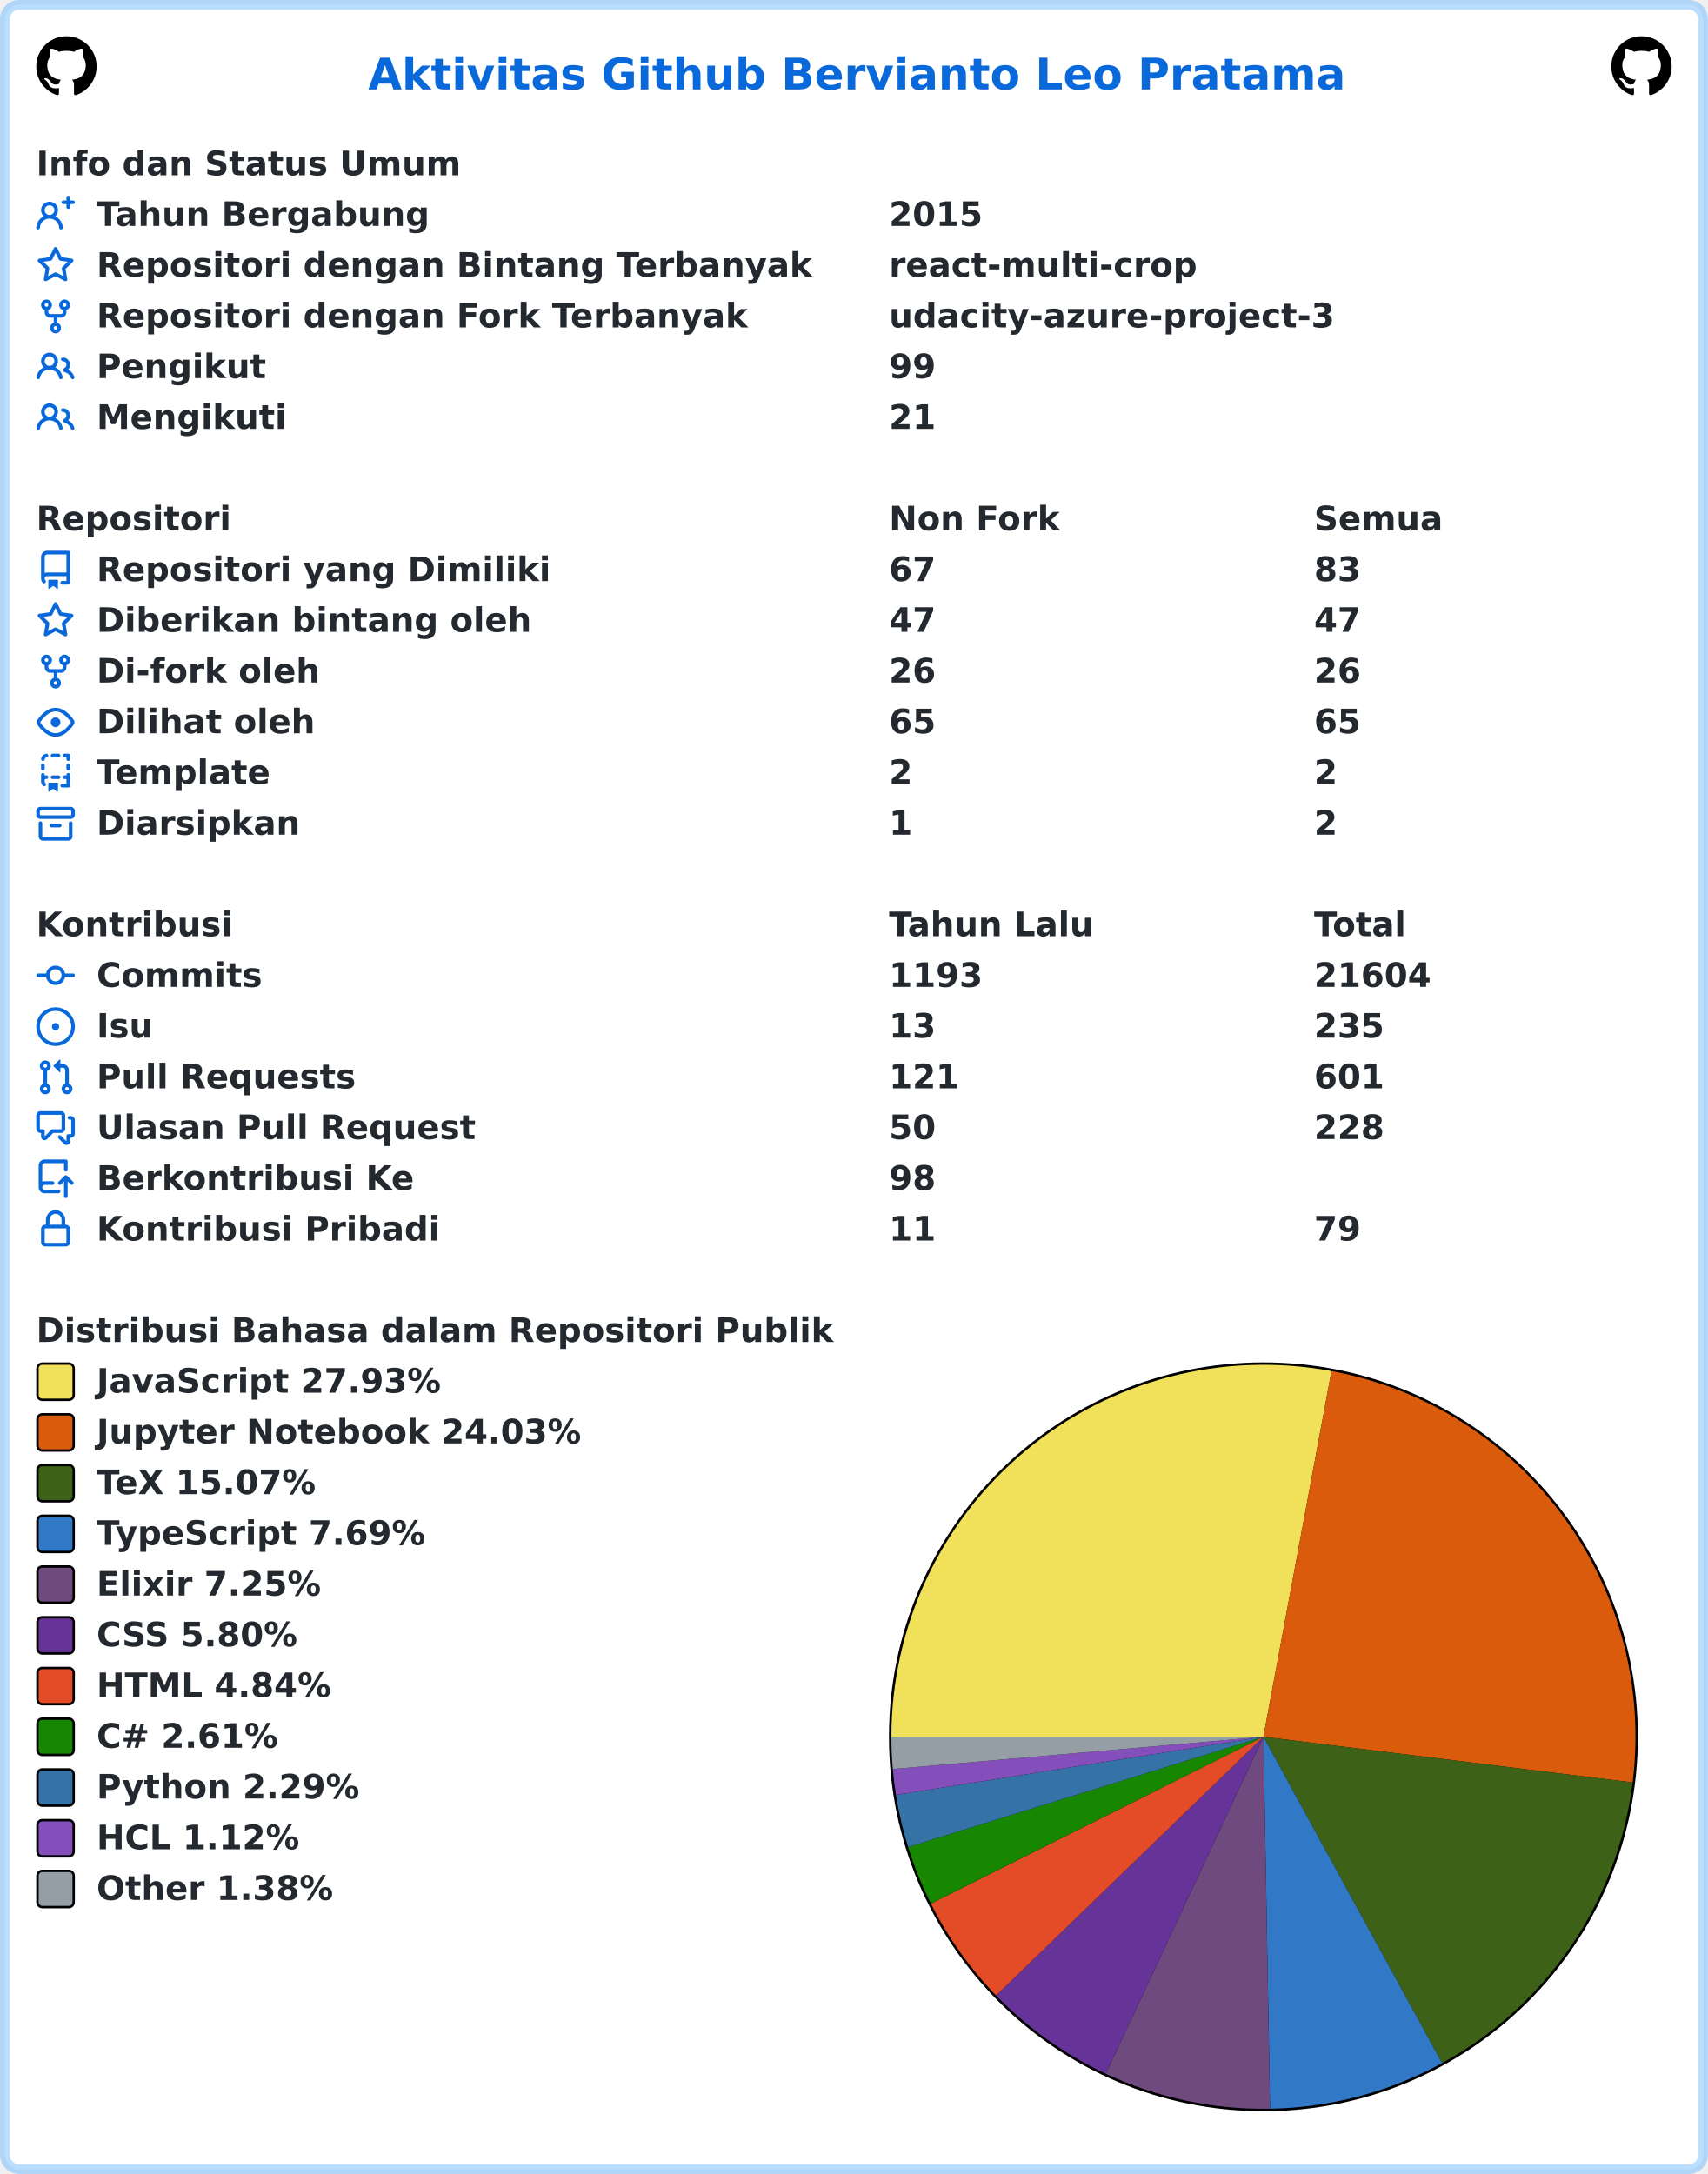
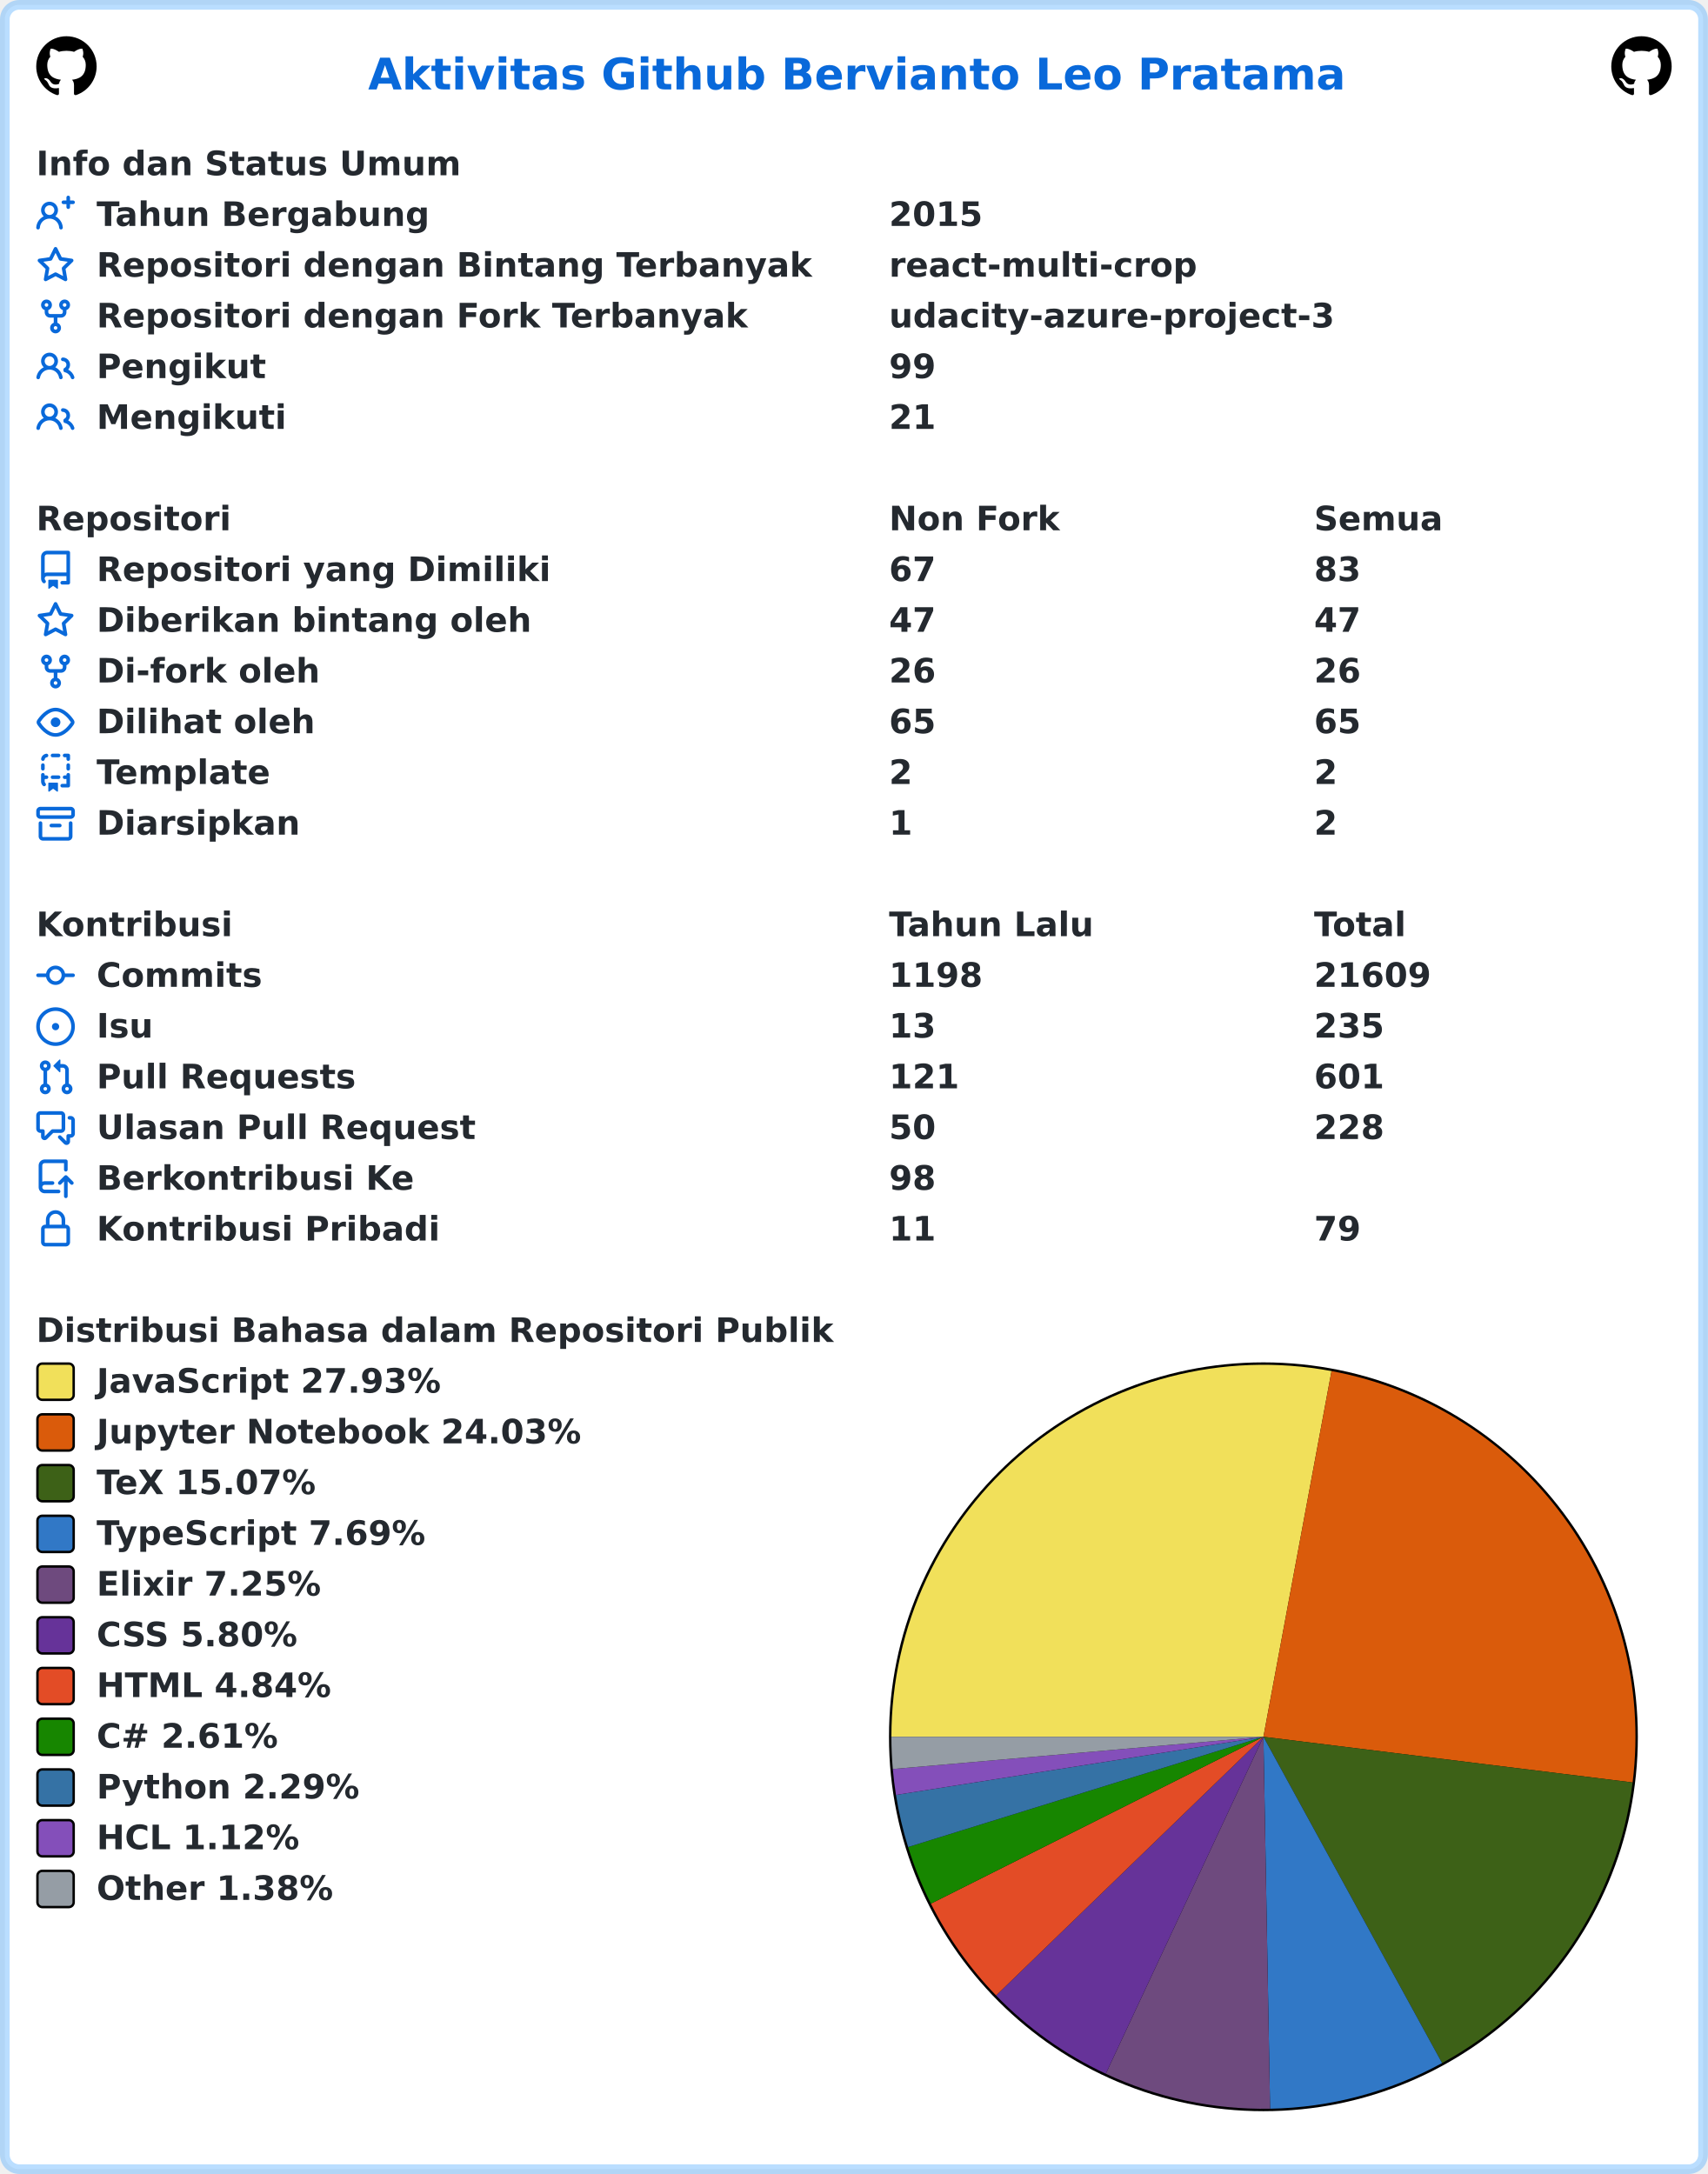
<svg xmlns="http://www.w3.org/2000/svg" width="707" height="900" viewBox="0 0 707 900" lang="id" xml:lang="id">
  <rect x="2" y="2" stroke-width="4" rx="6" width="703" height="896" stroke="rgba(84,174,255,0.4)" fill="#ffffff" />
  <g font-weight="600" font-size="110pt" font-family="Verdana,Geneva,DejaVu Sans,sans-serif" text-rendering="geometricPrecision">
    <text x="1239" y="301" lengthAdjust="spacingAndGlyphs" textLength="3261" transform="scale(0.123)" fill="#0969da">Aktivitas Github Bervianto Leo Pratama</text>
    <svg x="15" y="15" width="25" height="25" viewBox="0 0 16 16">
      <path fill="#000000" fill-rule="evenodd" d="M8 0C3.58 0 0 3.58 0 8c0 3.54 2.29 6.53 5.47 7.59.4.07.55-.17.55-.38 0-.19-.01-.82-.01-1.49-2.01.37-2.53-.49-2.69-.94-.09-.23-.48-.94-.82-1.13-.28-.15-.68-.52-.01-.53.63-.01 1.08.58 1.23.82.72 1.21 1.87.87 2.33.66.07-.52.28-.87.51-1.07-1.78-.2-3.64-.89-3.64-3.95 0-.87.31-1.59.82-2.15-.08-.2-.36-1.02.08-2.12 0 0 .67-.21 2.2.82.64-.18 1.32-.27 2-.27.68 0 1.36.09 2 .27 1.53-1.04 2.2-.82 2.2-.82.44 1.1.16 1.92.08 2.12.51.56.82 1.27.82 2.15 0 3.07-1.87 3.75-3.65 3.95.29.25.54.73.54 1.48 0 1.07-.01 1.93-.01 2.2 0 .21.15.46.55.38A8.013 8.013 0 0016 8c0-4.42-3.58-8-8-8z" />
    </svg>
    <svg x="667" y="15" width="25" height="25" viewBox="0 0 16 16">
      <path fill="#000000" fill-rule="evenodd" d="M8 0C3.58 0 0 3.58 0 8c0 3.54 2.29 6.53 5.47 7.59.4.07.55-.17.55-.38 0-.19-.01-.82-.01-1.49-2.01.37-2.53-.49-2.69-.94-.09-.23-.48-.94-.82-1.13-.28-.15-.68-.52-.01-.53.63-.01 1.08.58 1.23.82.72 1.21 1.87.87 2.33.66.07-.52.28-.87.51-1.07-1.78-.2-3.64-.89-3.64-3.95 0-.87.31-1.59.82-2.15-.08-.2-.36-1.02.08-2.12 0 0 .67-.21 2.2.82.64-.18 1.32-.27 2-.27.68 0 1.36.09 2 .27 1.53-1.04 2.2-.82 2.2-.82.44 1.1.16 1.92.08 2.12.51.56.82 1.27.82 2.15 0 3.07-1.87 3.75-3.65 3.95.29.25.54.73.54 1.48 0 1.07-.01 1.93-.01 2.2 0 .21.15.46.55.38A8.013 8.013 0 0016 8c0-4.42-3.58-8-8-8z" />
    </svg>
    <g transform="translate(0, 60)" fill="#24292f">
      <g transform="translate(15, 0)">
        <g transform="scale(0.095)">
          <text x="0" y="132" textLength="1852" lengthAdjust="spacingAndGlyphs">Info dan Status Umum</text>
        </g>
      </g>
      <g transform="translate(15, 21)">
        <path fill="#0969da" fill-rule="evenodd" d="M13.25 0a.75.75 0 01.75.75V2h1.25a.75.75 0 010 1.5H14v1.25a.75.75 0 01-1.5 0V3.5h-1.25a.75.75 0 010-1.5h1.25V.75a.75.75 0 01.75-.75zM5.5 4a2 2 0 100 4 2 2 0 000-4zm2.4 4.548a3.5 3.5 0 10-4.799 0 5.527 5.527 0 00-3.1 4.66.75.75 0 101.498.085A4.01 4.01 0 015.5 9.5a4.01 4.01 0 014.001 3.793.75.75 0 101.498-.086 5.527 5.527 0 00-3.1-4.659z" />
        <g transform="scale(0.095)">
          <text lengthAdjust="spacingAndGlyphs" textLength="1478" x="263" y="132">Tahun Bergabung</text>
          <text lengthAdjust="spacingAndGlyphs" textLength="420" x="3716" y="132">2015</text>
        </g>
      </g>
      <g transform="translate(15, 42)">
        <path fill="#0969da" fill-rule="evenodd" d="M8 .25a.75.75 0 01.673.418l1.882 3.815 4.21.612a.75.75 0 01.416 1.279l-3.046 2.97.719 4.192a.75.75 0 01-1.088.791L8 12.347l-3.766 1.98a.75.75 0 01-1.088-.79l.72-4.194L.818 6.374a.75.75 0 01.416-1.28l4.21-.611L7.327.668A.75.75 0 018 .25zm0 2.445L6.615 5.5a.75.75 0 01-.564.41l-3.097.45 2.24 2.184a.75.75 0 01.216.664l-.528 3.084 2.769-1.456a.75.75 0 01.698 0l2.77 1.456-.53-3.084a.75.75 0 01.216-.664l2.24-2.183-3.096-.45a.75.75 0 01-.564-.41L8 2.694v.001z" />
        <g transform="scale(0.095)">
          <text lengthAdjust="spacingAndGlyphs" textLength="3126" x="263" y="132">Repositori dengan Bintang Terbanyak</text>
          <text lengthAdjust="spacingAndGlyphs" textLength="1330" x="3716" y="132">react-multi-crop</text>
        </g>
      </g>
      <g transform="translate(15, 63)">
        <path fill="#0969da" fill-rule="evenodd" d="M5 3.25a.75.75 0 11-1.5 0 .75.75 0 011.5 0zm0 2.122a2.25 2.25 0 10-1.5 0v.878A2.25 2.25 0 005.75 8.5h1.5v2.128a2.251 2.251 0 101.5 0V8.5h1.5a2.25 2.25 0 002.25-2.25v-.878a2.25 2.25 0 10-1.5 0v.878a.75.75 0 01-.75.75h-4.5A.75.75 0 015 6.25v-.878zm3.75 7.378a.75.75 0 11-1.5 0 .75.75 0 011.5 0zm3-8.75a.75.75 0 100-1.5.75.75 0 000 1.5z" />
        <g transform="scale(0.095)">
          <text lengthAdjust="spacingAndGlyphs" textLength="2846" x="263" y="132">Repositori dengan Fork Terbanyak</text>
          <text lengthAdjust="spacingAndGlyphs" textLength="1932" x="3716" y="132">udacity-azure-project-3</text>
        </g>
      </g>
      <g transform="translate(15, 84)">
        <path fill="#0969da" fill-rule="evenodd" d="M5.5 3.5a2 2 0 100 4 2 2 0 000-4zM2 5.5a3.5 3.5 0 115.898 2.549 5.507 5.507 0 013.034 4.084.75.75 0 11-1.482.235 4.001 4.001 0 00-7.9 0 .75.75 0 01-1.482-.236A5.507 5.507 0 013.102 8.05 3.49 3.49 0 012 5.5zM11 4a.75.75 0 100 1.5 1.5 1.5 0 01.666 2.844.75.75 0 00-.416.672v.352a.75.75 0 00.574.73c1.2.289 2.162 1.2 2.522 2.372a.75.75 0 101.434-.44 5.01 5.01 0 00-2.56-3.012A3 3 0 0011 4z" />
        <g transform="scale(0.095)">
          <text lengthAdjust="spacingAndGlyphs" textLength="723" x="263" y="132">Pengikut</text>
          <text lengthAdjust="spacingAndGlyphs" textLength="210" x="3716" y="132">99</text>
        </g>
      </g>
      <g transform="translate(15, 105)">
        <path fill="#0969da" fill-rule="evenodd" d="M5.5 3.5a2 2 0 100 4 2 2 0 000-4zM2 5.5a3.5 3.5 0 115.898 2.549 5.507 5.507 0 013.034 4.084.75.75 0 11-1.482.235 4.001 4.001 0 00-7.9 0 .75.75 0 01-1.482-.236A5.507 5.507 0 013.102 8.05 3.49 3.49 0 012 5.5zM11 4a.75.75 0 100 1.5 1.5 1.5 0 01.666 2.844.75.75 0 00-.416.672v.352a.75.75 0 00.574.73c1.2.289 2.162 1.2 2.522 2.372a.75.75 0 101.434-.44 5.01 5.01 0 00-2.56-3.012A3 3 0 0011 4z" />
        <g transform="scale(0.095)">
          <text lengthAdjust="spacingAndGlyphs" textLength="813" x="263" y="132">Mengikuti</text>
          <text lengthAdjust="spacingAndGlyphs" textLength="210" x="3716" y="132">21</text>
        </g>
      </g>
    </g>
    <g transform="translate(0, 207)" fill="#24292f">
      <g transform="translate(15, 0)">
        <g transform="scale(0.095)">
          <text x="0" y="132" textLength="832" lengthAdjust="spacingAndGlyphs">Repositori</text>
          <text x="3716" y="132" textLength="740" lengthAdjust="spacingAndGlyphs">Non Fork</text>
          <text x="5568" y="132" textLength="573" lengthAdjust="spacingAndGlyphs">Semua</text>
        </g>
      </g>
      <g transform="translate(15, 21)">
        <path fill="#0969da" fill-rule="evenodd" d="M2 2.5A2.5 2.5 0 014.5 0h8.75a.75.75 0 01.75.75v12.5a.75.75 0 01-.75.75h-2.5a.75.75 0 110-1.5h1.75v-2h-8a1 1 0 00-.714 1.7.75.75 0 01-1.072 1.05A2.495 2.495 0 012 11.5v-9zm10.5-1V9h-8c-.356 0-.694.074-1 .208V2.5a1 1 0 011-1h8zM5 12.25v3.25a.25.25 0 00.4.2l1.45-1.087a.25.25 0 01.3 0L8.6 15.7a.25.25 0 00.4-.2v-3.25a.25.25 0 00-.25-.25h-3.5a.25.25 0 00-.25.25z" />
        <g transform="scale(0.095)">
          <text lengthAdjust="spacingAndGlyphs" textLength="1962" x="263" y="132">Repositori yang Dimiliki</text>
          <text lengthAdjust="spacingAndGlyphs" textLength="210" x="3716" y="132">67</text>
          <text lengthAdjust="spacingAndGlyphs" textLength="210" x="5568" y="132">83</text>
        </g>
      </g>
      <g transform="translate(15, 42)">
        <path fill="#0969da" fill-rule="evenodd" d="M8 .25a.75.75 0 01.673.418l1.882 3.815 4.21.612a.75.75 0 01.416 1.279l-3.046 2.97.719 4.192a.75.75 0 01-1.088.791L8 12.347l-3.766 1.98a.75.75 0 01-1.088-.79l.72-4.194L.818 6.374a.75.75 0 01.416-1.28l4.21-.611L7.327.668A.75.75 0 018 .25zm0 2.445L6.615 5.5a.75.75 0 01-.564.41l-3.097.45 2.24 2.184a.75.75 0 01.216.664l-.528 3.084 2.769-1.456a.75.75 0 01.698 0l2.77 1.456-.53-3.084a.75.75 0 01.216-.664l2.24-2.183-3.096-.45a.75.75 0 01-.564-.41L8 2.694v.001z" />
        <g transform="scale(0.095)">
          <text lengthAdjust="spacingAndGlyphs" textLength="1887" x="263" y="132">Diberikan bintang oleh</text>
          <text lengthAdjust="spacingAndGlyphs" textLength="210" x="3716" y="132">47</text>
          <text lengthAdjust="spacingAndGlyphs" textLength="210" x="5568" y="132">47</text>
        </g>
      </g>
      <g transform="translate(15, 63)">
        <path fill="#0969da" fill-rule="evenodd" d="M5 3.25a.75.75 0 11-1.5 0 .75.75 0 011.5 0zm0 2.122a2.25 2.25 0 10-1.5 0v.878A2.25 2.25 0 005.75 8.5h1.5v2.128a2.251 2.251 0 101.5 0V8.5h1.5a2.25 2.25 0 002.25-2.25v-.878a2.25 2.25 0 10-1.5 0v.878a.75.75 0 01-.75.75h-4.5A.75.75 0 015 6.25v-.878zm3.75 7.378a.75.75 0 11-1.5 0 .75.75 0 011.5 0zm3-8.75a.75.75 0 100-1.5.75.75 0 000 1.5z" />
        <g transform="scale(0.095)">
          <text lengthAdjust="spacingAndGlyphs" textLength="963" x="263" y="132">Di-fork oleh</text>
          <text lengthAdjust="spacingAndGlyphs" textLength="210" x="3716" y="132">26</text>
          <text lengthAdjust="spacingAndGlyphs" textLength="210" x="5568" y="132">26</text>
        </g>
      </g>
      <g transform="translate(15, 84)">
        <path fill="#0969da" fill-rule="evenodd" d="M1.679 7.932c.412-.621 1.242-1.75 2.366-2.717C5.175 4.242 6.527 3.5 8 3.5c1.473 0 2.824.742 3.955 1.715 1.124.967 1.954 2.096 2.366 2.717a.119.119 0 010 .136c-.412.621-1.242 1.75-2.366 2.717C10.825 11.758 9.473 12.5 8 12.5c-1.473 0-2.824-.742-3.955-1.715C2.92 9.818 2.09 8.69 1.679 8.068a.119.119 0 010-.136zM8 2c-1.981 0-3.67.992-4.933 2.078C1.797 5.169.88 6.423.43 7.1a1.619 1.619 0 000 1.798c.45.678 1.367 1.932 2.637 3.024C4.329 13.008 6.019 14 8 14c1.981 0 3.67-.992 4.933-2.078 1.27-1.091 2.187-2.345 2.637-3.023a1.619 1.619 0 000-1.798c-.45-.678-1.367-1.932-2.637-3.023C11.671 2.992 9.981 2 8 2zm0 8a2 2 0 100-4 2 2 0 000 4z" />
        <g transform="scale(0.095)">
          <text lengthAdjust="spacingAndGlyphs" textLength="944" x="263" y="132">Dilihat oleh</text>
          <text lengthAdjust="spacingAndGlyphs" textLength="210" x="3716" y="132">65</text>
          <text lengthAdjust="spacingAndGlyphs" textLength="210" x="5568" y="132">65</text>
        </g>
      </g>
      <g transform="translate(15, 105)">
        <path fill="#0969da" fill-rule="evenodd" d="M6 .75A.75.75 0 016.75 0h2.5a.75.75 0 010 1.5h-2.5A.75.75 0 016 .75zm5 0a.75.75 0 01.75-.75h1.5a.75.75 0 01.75.75v1.5a.75.75 0 01-1.5 0V1.5h-.75A.75.75 0 0111 .75zM4.992.662a.75.75 0 01-.636.848c-.436.063-.783.41-.846.846a.75.75 0 01-1.485-.212A2.501 2.501 0 014.144.025a.75.75 0 01.848.637zM2.75 4a.75.75 0 01.75.75v1.5a.75.75 0 01-1.5 0v-1.5A.75.75 0 012.75 4zm10.5 0a.75.75 0 01.75.75v1.5a.75.75 0 01-1.5 0v-1.5a.75.75 0 01.75-.75zM2.75 8a.75.75 0 01.75.75v.268A1.72 1.72 0 013.75 9h.5a.75.75 0 010 1.5h-.5a.25.25 0 00-.25.25v.75c0 .28.114.532.3.714a.75.75 0 01-1.05 1.072A2.495 2.495 0 012 11.5V8.75A.75.75 0 012.75 8zm10.5 0a.75.75 0 01.75.75v4.5a.75.75 0 01-.75.75h-2.5a.75.75 0 010-1.5h1.75v-2h-.75a.75.75 0 010-1.5h.75v-.25a.75.75 0 01.75-.75zM6 9.75A.75.75 0 016.75 9h2.5a.75.75 0 010 1.5h-2.5A.75.75 0 016 9.75zm-1 2.5v3.25a.25.25 0 00.4.2l1.45-1.087a.25.25 0 01.3 0L8.6 15.7a.25.25 0 00.4-.2v-3.25a.25.25 0 00-.25-.25h-3.5a.25.25 0 00-.25.25z" />
        <g transform="scale(0.095)">
          <text lengthAdjust="spacingAndGlyphs" textLength="783" x="263" y="132">Template</text>
          <text lengthAdjust="spacingAndGlyphs" textLength="105" x="3716" y="132">2</text>
          <text lengthAdjust="spacingAndGlyphs" textLength="105" x="5568" y="132">2</text>
        </g>
      </g>
      <g transform="translate(15, 126)">
        <path fill="#0969da" fill-rule="evenodd" d="M1.75 2.5a.25.25 0 00-.25.25v1.5c0 .138.112.25.25.25h12.5a.25.25 0 00.25-.25v-1.5a.25.25 0 00-.25-.25H1.75zM0 2.75C0 1.784.784 1 1.75 1h12.5c.966 0 1.75.784 1.75 1.75v1.5A1.75 1.75 0 0114.25 6H1.75A1.75 1.75 0 010 4.25v-1.5zM1.75 7a.75.75 0 01.75.75v5.5c0 .138.112.25.25.25h10.5a.25.25 0 00.25-.25v-5.5a.75.75 0 111.5 0v5.5A1.75 1.75 0 0113.25 15H2.75A1.75 1.75 0 011 13.25v-5.5A.75.75 0 011.75 7zm4.5 1a.75.75 0 000 1.5h3.5a.75.75 0 100-1.5h-3.5z" />
        <g transform="scale(0.095)">
          <text lengthAdjust="spacingAndGlyphs" textLength="880" x="263" y="132">Diarsipkan</text>
          <text lengthAdjust="spacingAndGlyphs" textLength="105" x="3716" y="132">1</text>
          <text lengthAdjust="spacingAndGlyphs" textLength="105" x="5568" y="132">2</text>
        </g>
      </g>
    </g>
    <g transform="translate(0, 375)" fill="#24292f">
      <g transform="translate(15, 0)">
        <g transform="scale(0.095)">
          <text x="0" y="132" textLength="834" lengthAdjust="spacingAndGlyphs">Kontribusi</text>
          <text x="3716" y="132" textLength="914" lengthAdjust="spacingAndGlyphs">Tahun Lalu</text>
          <text x="5568" y="132" textLength="414" lengthAdjust="spacingAndGlyphs">Total</text>
        </g>
      </g>
      <g transform="translate(15, 21)">
        <path fill="#0969da" fill-rule="evenodd" d="M10.5 7.75a2.5 2.5 0 11-5 0 2.5 2.5 0 015 0zm1.43.75a4.002 4.002 0 01-7.86 0H.75a.75.75 0 110-1.5h3.32a4.001 4.001 0 017.86 0h3.32a.75.75 0 110 1.5h-3.32z" />
        <g transform="scale(0.095)">
          <text lengthAdjust="spacingAndGlyphs" textLength="734" x="263" y="132">Commits</text>
-           <text lengthAdjust="spacingAndGlyphs" textLength="420" x="3716" y="132">1193</text>
-           <text lengthAdjust="spacingAndGlyphs" textLength="525" x="5568" y="132">21604</text>
+           <text lengthAdjust="spacingAndGlyphs" textLength="420" x="3716" y="132">1198</text>
+           <text lengthAdjust="spacingAndGlyphs" textLength="525" x="5568" y="132">21609</text>
        </g>
      </g>
      <g transform="translate(15, 42)">
        <path fill="#0969da" d="M8 9.5a1.5 1.5 0 100-3 1.5 1.5 0 000 3z" />
        <path fill="#0969da" fill-rule="evenodd" d="M8 0a8 8 0 100 16A8 8 0 008 0zM1.5 8a6.5 6.5 0 1113 0 6.5 6.5 0 01-13 0z" />
        <g transform="scale(0.095)">
          <text lengthAdjust="spacingAndGlyphs" textLength="238" x="263" y="132">Isu</text>
          <text lengthAdjust="spacingAndGlyphs" textLength="210" x="3716" y="132">13</text>
          <text lengthAdjust="spacingAndGlyphs" textLength="315" x="5568" y="132">235</text>
        </g>
      </g>
      <g transform="translate(15, 63)">
        <path fill="#0969da" fill-rule="evenodd" d="M7.177 3.073L9.573.677A.25.25 0 0110 .854v4.792a.25.25 0 01-.427.177L7.177 3.427a.25.25 0 010-.354zM3.75 2.5a.75.75 0 100 1.5.75.75 0 000-1.5zm-2.25.75a2.25 2.25 0 113 2.122v5.256a2.251 2.251 0 11-1.5 0V5.372A2.25 2.25 0 011.5 3.25zM11 2.5h-1V4h1a1 1 0 011 1v5.628a2.251 2.251 0 101.5 0V5A2.5 2.5 0 0011 2.5zm1 10.25a.75.75 0 111.5 0 .75.75 0 01-1.5 0zM3.75 12a.75.75 0 100 1.5.75.75 0 000-1.5z" />
        <g transform="scale(0.095)">
          <text lengthAdjust="spacingAndGlyphs" textLength="1113" x="263" y="132">Pull Requests</text>
          <text lengthAdjust="spacingAndGlyphs" textLength="315" x="3716" y="132">121</text>
          <text lengthAdjust="spacingAndGlyphs" textLength="315" x="5568" y="132">601</text>
        </g>
      </g>
      <g transform="translate(15, 84)">
        <path fill="#0969da" fill-rule="evenodd" d="M1.5 2.75a.25.25 0 01.25-.25h8.5a.25.25 0 01.25.25v5.5a.25.25 0 01-.25.25h-3.5a.75.75 0 00-.53.22L3.5 11.44V9.25a.75.75 0 00-.75-.75h-1a.25.25 0 01-.25-.25v-5.5zM1.75 1A1.75 1.75 0 000 2.75v5.5C0 9.216.784 10 1.75 10H2v1.543a1.457 1.457 0 002.487 1.03L7.061 10h3.189A1.75 1.75 0 0012 8.25v-5.5A1.75 1.75 0 0010.25 1h-8.5zM14.5 4.75a.25.25 0 00-.25-.25h-.5a.75.75 0 110-1.5h.5c.966 0 1.75.784 1.75 1.75v5.5A1.75 1.75 0 0114.25 12H14v1.543a1.457 1.457 0 01-2.487 1.03L9.22 12.28a.75.75 0 111.06-1.06l2.22 2.22v-2.19a.75.75 0 01.75-.75h1a.25.25 0 00.25-.25v-5.5z" />
        <g transform="scale(0.095)">
          <text lengthAdjust="spacingAndGlyphs" textLength="1640" x="263" y="132">Ulasan Pull Request</text>
          <text lengthAdjust="spacingAndGlyphs" textLength="210" x="3716" y="132">50</text>
          <text lengthAdjust="spacingAndGlyphs" textLength="315" x="5568" y="132">228</text>
        </g>
      </g>
      <g transform="translate(15, 105)">
        <path fill="#0969da" fill-rule="evenodd" d="M1 2.5A2.5 2.5 0 013.5 0h8.75a.75.75 0 01.75.75v3.5a.75.75 0 01-1.5 0V1.5h-8a1 1 0 00-1 1v6.708A2.492 2.492 0 013.5 9h3.25a.75.75 0 010 1.5H3.5a1 1 0 100 2h5.75a.75.75 0 010 1.5H3.5A2.5 2.5 0 011 11.5v-9zm13.23 7.79a.75.75 0 001.06-1.06l-2.505-2.505a.75.75 0 00-1.06 0L9.22 9.229a.75.75 0 001.06 1.061l1.225-1.224v6.184a.75.75 0 001.5 0V9.066l1.224 1.224z" />
        <g transform="scale(0.095)">
          <text lengthAdjust="spacingAndGlyphs" textLength="1366" x="263" y="132">Berkontribusi Ke</text>
          <text lengthAdjust="spacingAndGlyphs" textLength="210" x="3716" y="132">98</text>
        </g>
      </g>
      <g transform="translate(15, 126)">
        <path fill="#0969da" fill-rule="evenodd" d="M4 4v2h-.25A1.75 1.75 0 002 7.75v5.5c0 .966.784 1.75 1.75 1.75h8.5A1.75 1.75 0 0014 13.25v-5.5A1.75 1.75 0 0012.25 6H12V4a4 4 0 10-8 0zm6.5 2V4a2.5 2.5 0 00-5 0v2h5zM12 7.5h.25a.25.25 0 01.25.25v5.5a.25.25 0 01-.25.25h-8.5a.25.25 0 01-.25-.25v-5.5a.25.25 0 01.25-.25H12z" />
        <g transform="scale(0.095)">
          <text lengthAdjust="spacingAndGlyphs" textLength="1456" x="263" y="132">Kontribusi Pribadi</text>
          <text lengthAdjust="spacingAndGlyphs" textLength="210" x="3716" y="132">11</text>
          <text lengthAdjust="spacingAndGlyphs" textLength="210" x="5568" y="132">79</text>
        </g>
      </g>
    </g>
    <g transform="translate(0, 543)" fill="#24292f">
      <g transform="translate(15, 0)">
        <g transform="scale(0.095)">
          <text x="0" y="132" textLength="3438" lengthAdjust="spacingAndGlyphs">Distribusi Bahasa dalam Repositori Publik</text>
        </g>
      </g>
      <g transform="translate(368, 21)">
        <circle cx="155" cy="155" r="155" fill="#000000" />
      </g>
      <g transform="translate(369, 22)">
        <path fill-rule="evenodd" fill="#f1e05a" d="M 0.0,154 A 154 154 0 0 1 182.19 2.602 L 154,154 Z" />
-         <path fill-rule="evenodd" fill="#DA5B0B" d="M 182.19,2.602 A 154 154 0 0 1 306.834 172.912 L 154,154 Z" />
-         <path fill-rule="evenodd" fill="#3D6117" d="M 306.834,172.912 A 154 154 0 0 1 227.96 289.078 L 154,154 Z" />
-         <path fill-rule="evenodd" fill="#3178c6" d="M 227.96,289.078 A 154 154 0 0 1 156.762 307.975 L 154,154 Z" />
+         <path fill-rule="evenodd" fill="#DA5B0B" d="M 182.19,2.602 A 154 154 0 0 1 306.834 172.911 L 154,154 Z" />
+         <path fill-rule="evenodd" fill="#3D6117" d="M 306.834,172.911 A 154 154 0 0 1 227.96 289.077 L 154,154 Z" />
+         <path fill-rule="evenodd" fill="#3178c6" d="M 227.96,289.077 A 154 154 0 0 1 156.762 307.975 L 154,154 Z" />
        <path fill-rule="evenodd" fill="#6e4a7e" d="M 156.762,307.975 A 154 154 0 0 1 88.748 293.493 L 154,154 Z" />
        <path fill-rule="evenodd" fill="#663399" d="M 88.748,293.493 A 154 154 0 0 1 43.332 261.092 L 154,154 Z" />
-         <path fill-rule="evenodd" fill="#e34c26" d="M 43.332,261.092 A 154 154 0 0 1 16.36 223.075 L 154,154 Z" />
-         <path fill-rule="evenodd" fill="#178600" d="M 16.36,223.075 A 154 154 0 0 1 6.92 199.645 L 154,154 Z" />
-         <path fill-rule="evenodd" fill="#3572A5" d="M 6.92,199.645 A 154 154 0 0 1 1.892 178.068 L 154,154 Z" />
-         <path fill-rule="evenodd" fill="#844FBA" d="M 1.892,178.068 A 154 154 0 0 1 0.579 167.342 L 154,154 Z" />
+         <path fill-rule="evenodd" fill="#e34c26" d="M 43.332,261.092 A 154 154 0 0 1 16.361 223.075 L 154,154 Z" />
+         <path fill-rule="evenodd" fill="#178600" d="M 16.361,223.075 A 154 154 0 0 1 6.92 199.645 L 154,154 Z" />
+         <path fill-rule="evenodd" fill="#3572A5" d="M 6.92,199.645 A 154 154 0 0 1 1.892 178.069 L 154,154 Z" />
+         <path fill-rule="evenodd" fill="#844FBA" d="M 1.892,178.069 A 154 154 0 0 1 0.579 167.342 L 154,154 Z" />
        <path fill-rule="evenodd" fill="#959da5" d="M 0.579,167.342 A 154 154 0 0 1 0.0 154 L 154,154 Z" />
      </g>
      <g transform="translate(15, 21)">
        <rect x="0.5" y="0.5" rx="2" width="15" height="15" fill="#f1e05a" stroke-width="1" stroke="#000000" />
        <text transform="scale(0.095)" x="263" y="132" textLength="1516" lengthAdjust="spacingAndGlyphs">JavaScript 27.93%</text>
      </g>
      <g transform="translate(15, 42)">
        <rect x="0.5" y="0.5" rx="2" width="15" height="15" fill="#DA5B0B" stroke-width="1" stroke="#000000" />
        <text transform="scale(0.095)" x="263" y="132" textLength="2126" lengthAdjust="spacingAndGlyphs">Jupyter Notebook 24.03%</text>
      </g>
      <g transform="translate(15, 63)">
        <rect x="0.5" y="0.5" rx="2" width="15" height="15" fill="#3D6117" stroke-width="1" stroke="#000000" />
        <text transform="scale(0.095)" x="263" y="132" textLength="999" lengthAdjust="spacingAndGlyphs">TeX 15.07%</text>
      </g>
      <g transform="translate(15, 84)">
        <rect x="0.5" y="0.5" rx="2" width="15" height="15" fill="#3178c6" stroke-width="1" stroke="#000000" />
        <text transform="scale(0.095)" x="263" y="132" textLength="1462" lengthAdjust="spacingAndGlyphs">TypeScript 7.69%</text>
      </g>
      <g transform="translate(15, 105)">
        <rect x="0.5" y="0.5" rx="2" width="15" height="15" fill="#6e4a7e" stroke-width="1" stroke="#000000" />
        <text transform="scale(0.095)" x="263" y="132" textLength="987" lengthAdjust="spacingAndGlyphs">Elixir 7.25%</text>
      </g>
      <g transform="translate(15, 126)">
        <rect x="0.5" y="0.5" rx="2" width="15" height="15" fill="#663399" stroke-width="1" stroke="#000000" />
        <text transform="scale(0.095)" x="263" y="132" textLength="903" lengthAdjust="spacingAndGlyphs">CSS 5.80%</text>
      </g>
      <g transform="translate(15, 147)">
        <rect x="0.5" y="0.5" rx="2" width="15" height="15" fill="#e34c26" stroke-width="1" stroke="#000000" />
        <text transform="scale(0.095)" x="263" y="132" textLength="1036" lengthAdjust="spacingAndGlyphs">HTML 4.84%</text>
      </g>
      <g transform="translate(15, 168)">
        <rect x="0.5" y="0.5" rx="2" width="15" height="15" fill="#178600" stroke-width="1" stroke="#000000" />
        <text transform="scale(0.095)" x="263" y="132" textLength="831" lengthAdjust="spacingAndGlyphs">C# 2.61%</text>
      </g>
      <g transform="translate(15, 189)">
        <rect x="0.5" y="0.5" rx="2" width="15" height="15" fill="#3572A5" stroke-width="1" stroke="#000000" />
        <text transform="scale(0.095)" x="263" y="132" textLength="1149" lengthAdjust="spacingAndGlyphs">Python 2.29%</text>
      </g>
      <g transform="translate(15, 210)">
        <rect x="0.5" y="0.5" rx="2" width="15" height="15" fill="#844FBA" stroke-width="1" stroke="#000000" />
        <text transform="scale(0.095)" x="263" y="132" textLength="909" lengthAdjust="spacingAndGlyphs">HCL 1.12%</text>
      </g>
      <g transform="translate(15, 231)">
        <rect x="0.5" y="0.5" rx="2" width="15" height="15" fill="#959da5" stroke-width="1" stroke="#000000" />
        <text transform="scale(0.095)" x="263" y="132" textLength="1047" lengthAdjust="spacingAndGlyphs">Other 1.38%</text>
      </g>
    </g>
  </g>
</svg>
